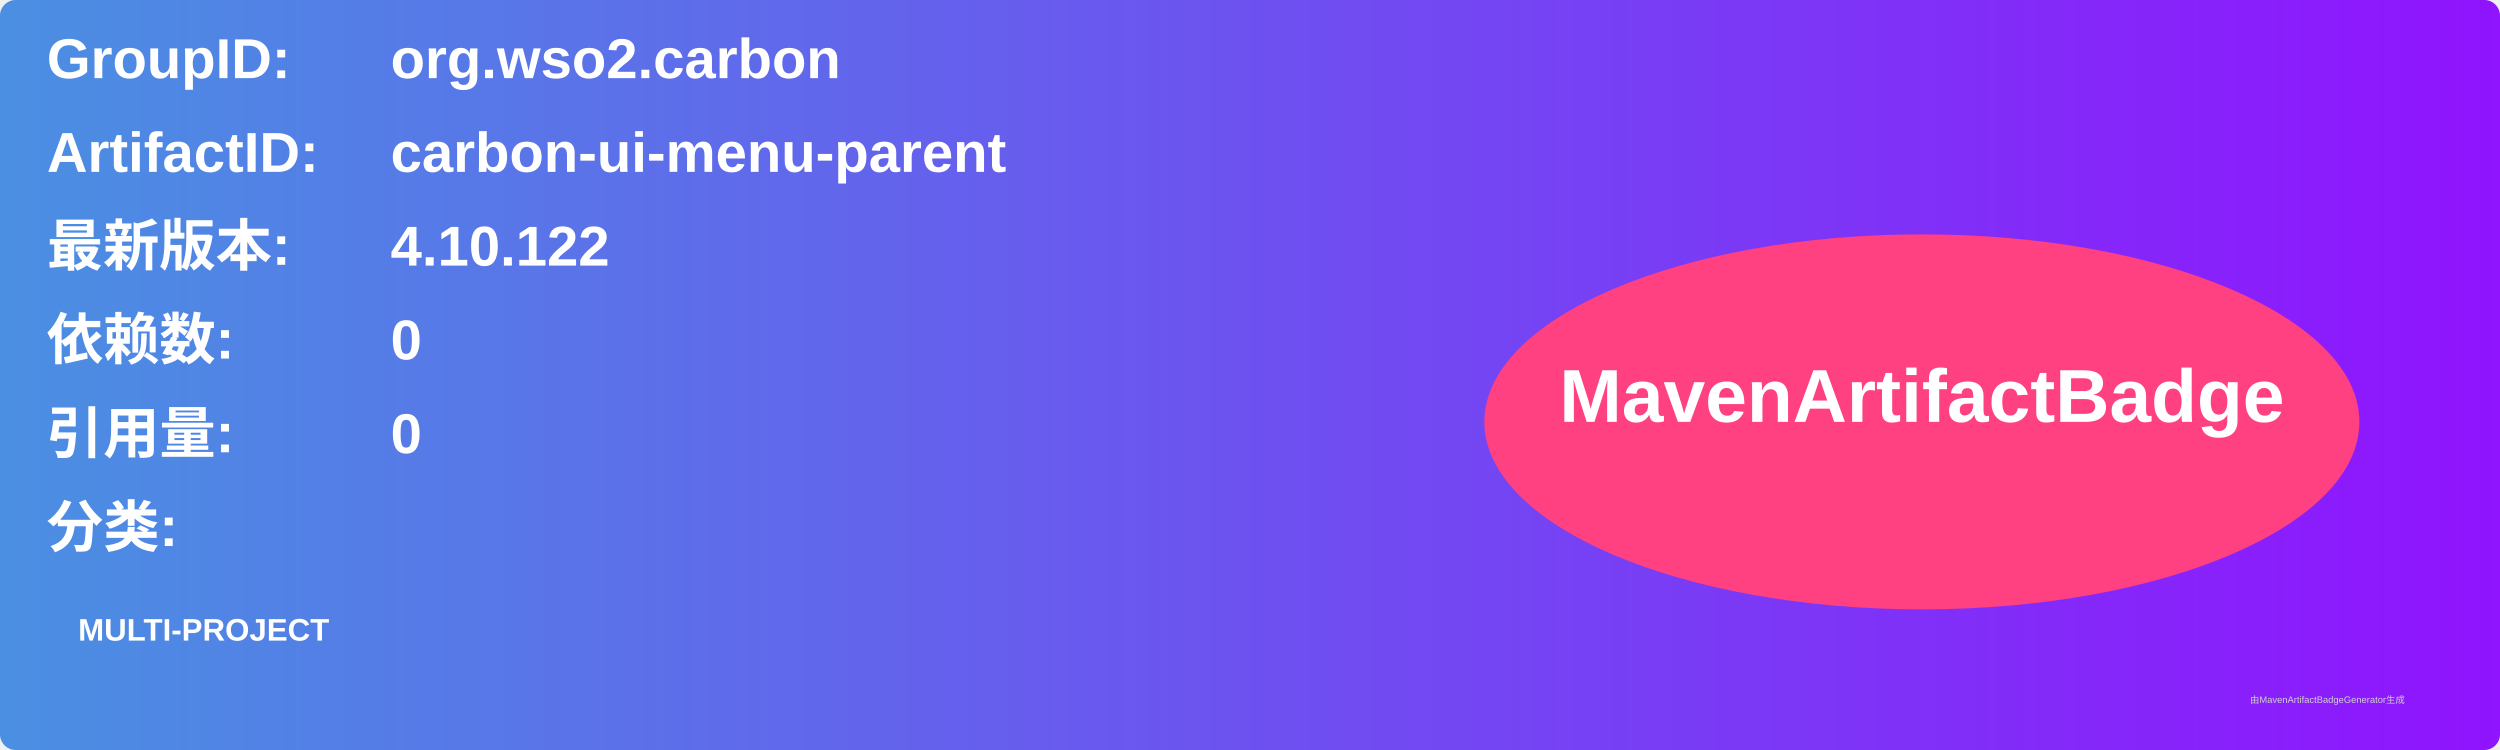
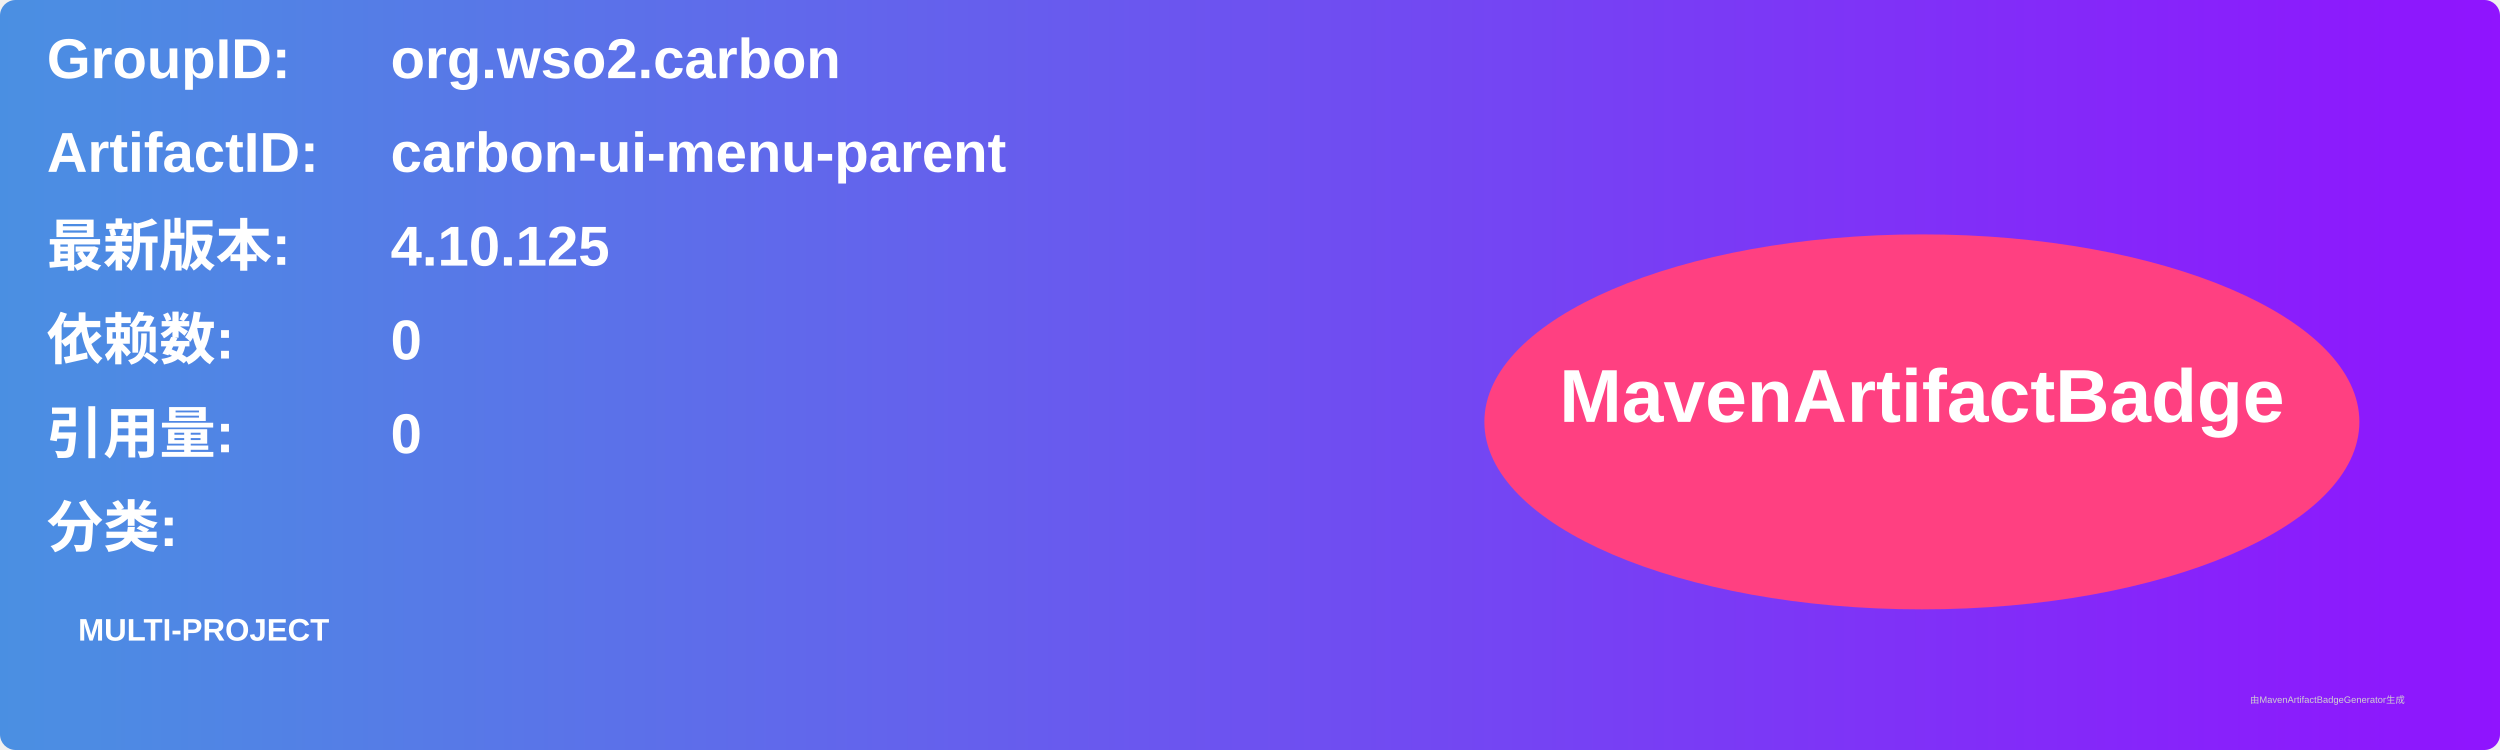
<svg xmlns="http://www.w3.org/2000/svg" width="800" height="240" viewBox="0 0 800 240">
  <linearGradient id="grad" x1="0%" y1="0%" x2="100%" y2="0%">
    <stop offset="0%" stop-color="#4a90e2" />
    <stop offset="100%" stop-color="#9013fe" />
  </linearGradient>
  <rect width="100%" height="100%" rx="5" ry="5" fill="url(#grad)" />
  <g transform="translate(15, 15)">
    <text x="0" y="10" font-family="Arial" font-size="18" fill="white" font-weight="bold" width="260">GroupID:</text>
    <text x="110" y="10" font-family="Arial" font-size="18" fill="white" font-weight="bold" width="460">org.wso2.carbon</text>
    <text x="0" y="40" font-family="Arial" font-size="18" fill="white" font-weight="bold" width="260">ArtifactID:</text>
    <text x="110" y="40" font-family="Arial" font-size="18" fill="white" font-weight="bold" width="460">carbon-ui-menu-parent</text>
    <text x="0" y="70" font-family="Arial" font-size="18" fill="white" font-weight="bold">最新版本:</text>
    <text x="110" y="70" font-family="Arial" font-size="18" fill="white" font-weight="bold">
-       <tspan font-weight="bold">4.10.122</tspan>
+       <tspan font-weight="bold">4.10.125</tspan>
    </text>
    <text x="0" y="100" font-family="Arial" font-size="18" fill="white" font-weight="bold">依赖数: </text>
    <text x="110" y="100" font-family="Arial" font-size="18" fill="white">
      <tspan font-weight="bold">0</tspan>
    </text>
    <text x="0" y="130" font-family="Arial" font-size="18" fill="white" font-weight="bold">引用量: </text>
    <text x="110" y="130" font-family="Arial" font-size="18" fill="white">
      <tspan font-weight="bold">0</tspan>
    </text>
    <text x="0" y="160" font-family="Arial" font-size="18" fill="white" font-weight="bold">分类:</text>
    <text x="10" y="190" font-family="Arial" font-size="10" fill="white">
      <tspan font-weight="bold">MULTI-PROJECT</tspan>
    </text>
    <ellipse cx="600" cy="120" rx="140" ry="60" fill="#ff4081" />
    <text x="600" y="120" text-anchor="middle" font-family="Arial" font-size="24" fill="white" font-weight="bold">MavenArtifactBadge</text>
  </g>
  <text x="720" y="225" font-family="Arial" font-size="3" fill="#d0d0d0">由MavenArtifactBadgeGenerator生成</text>
</svg>
